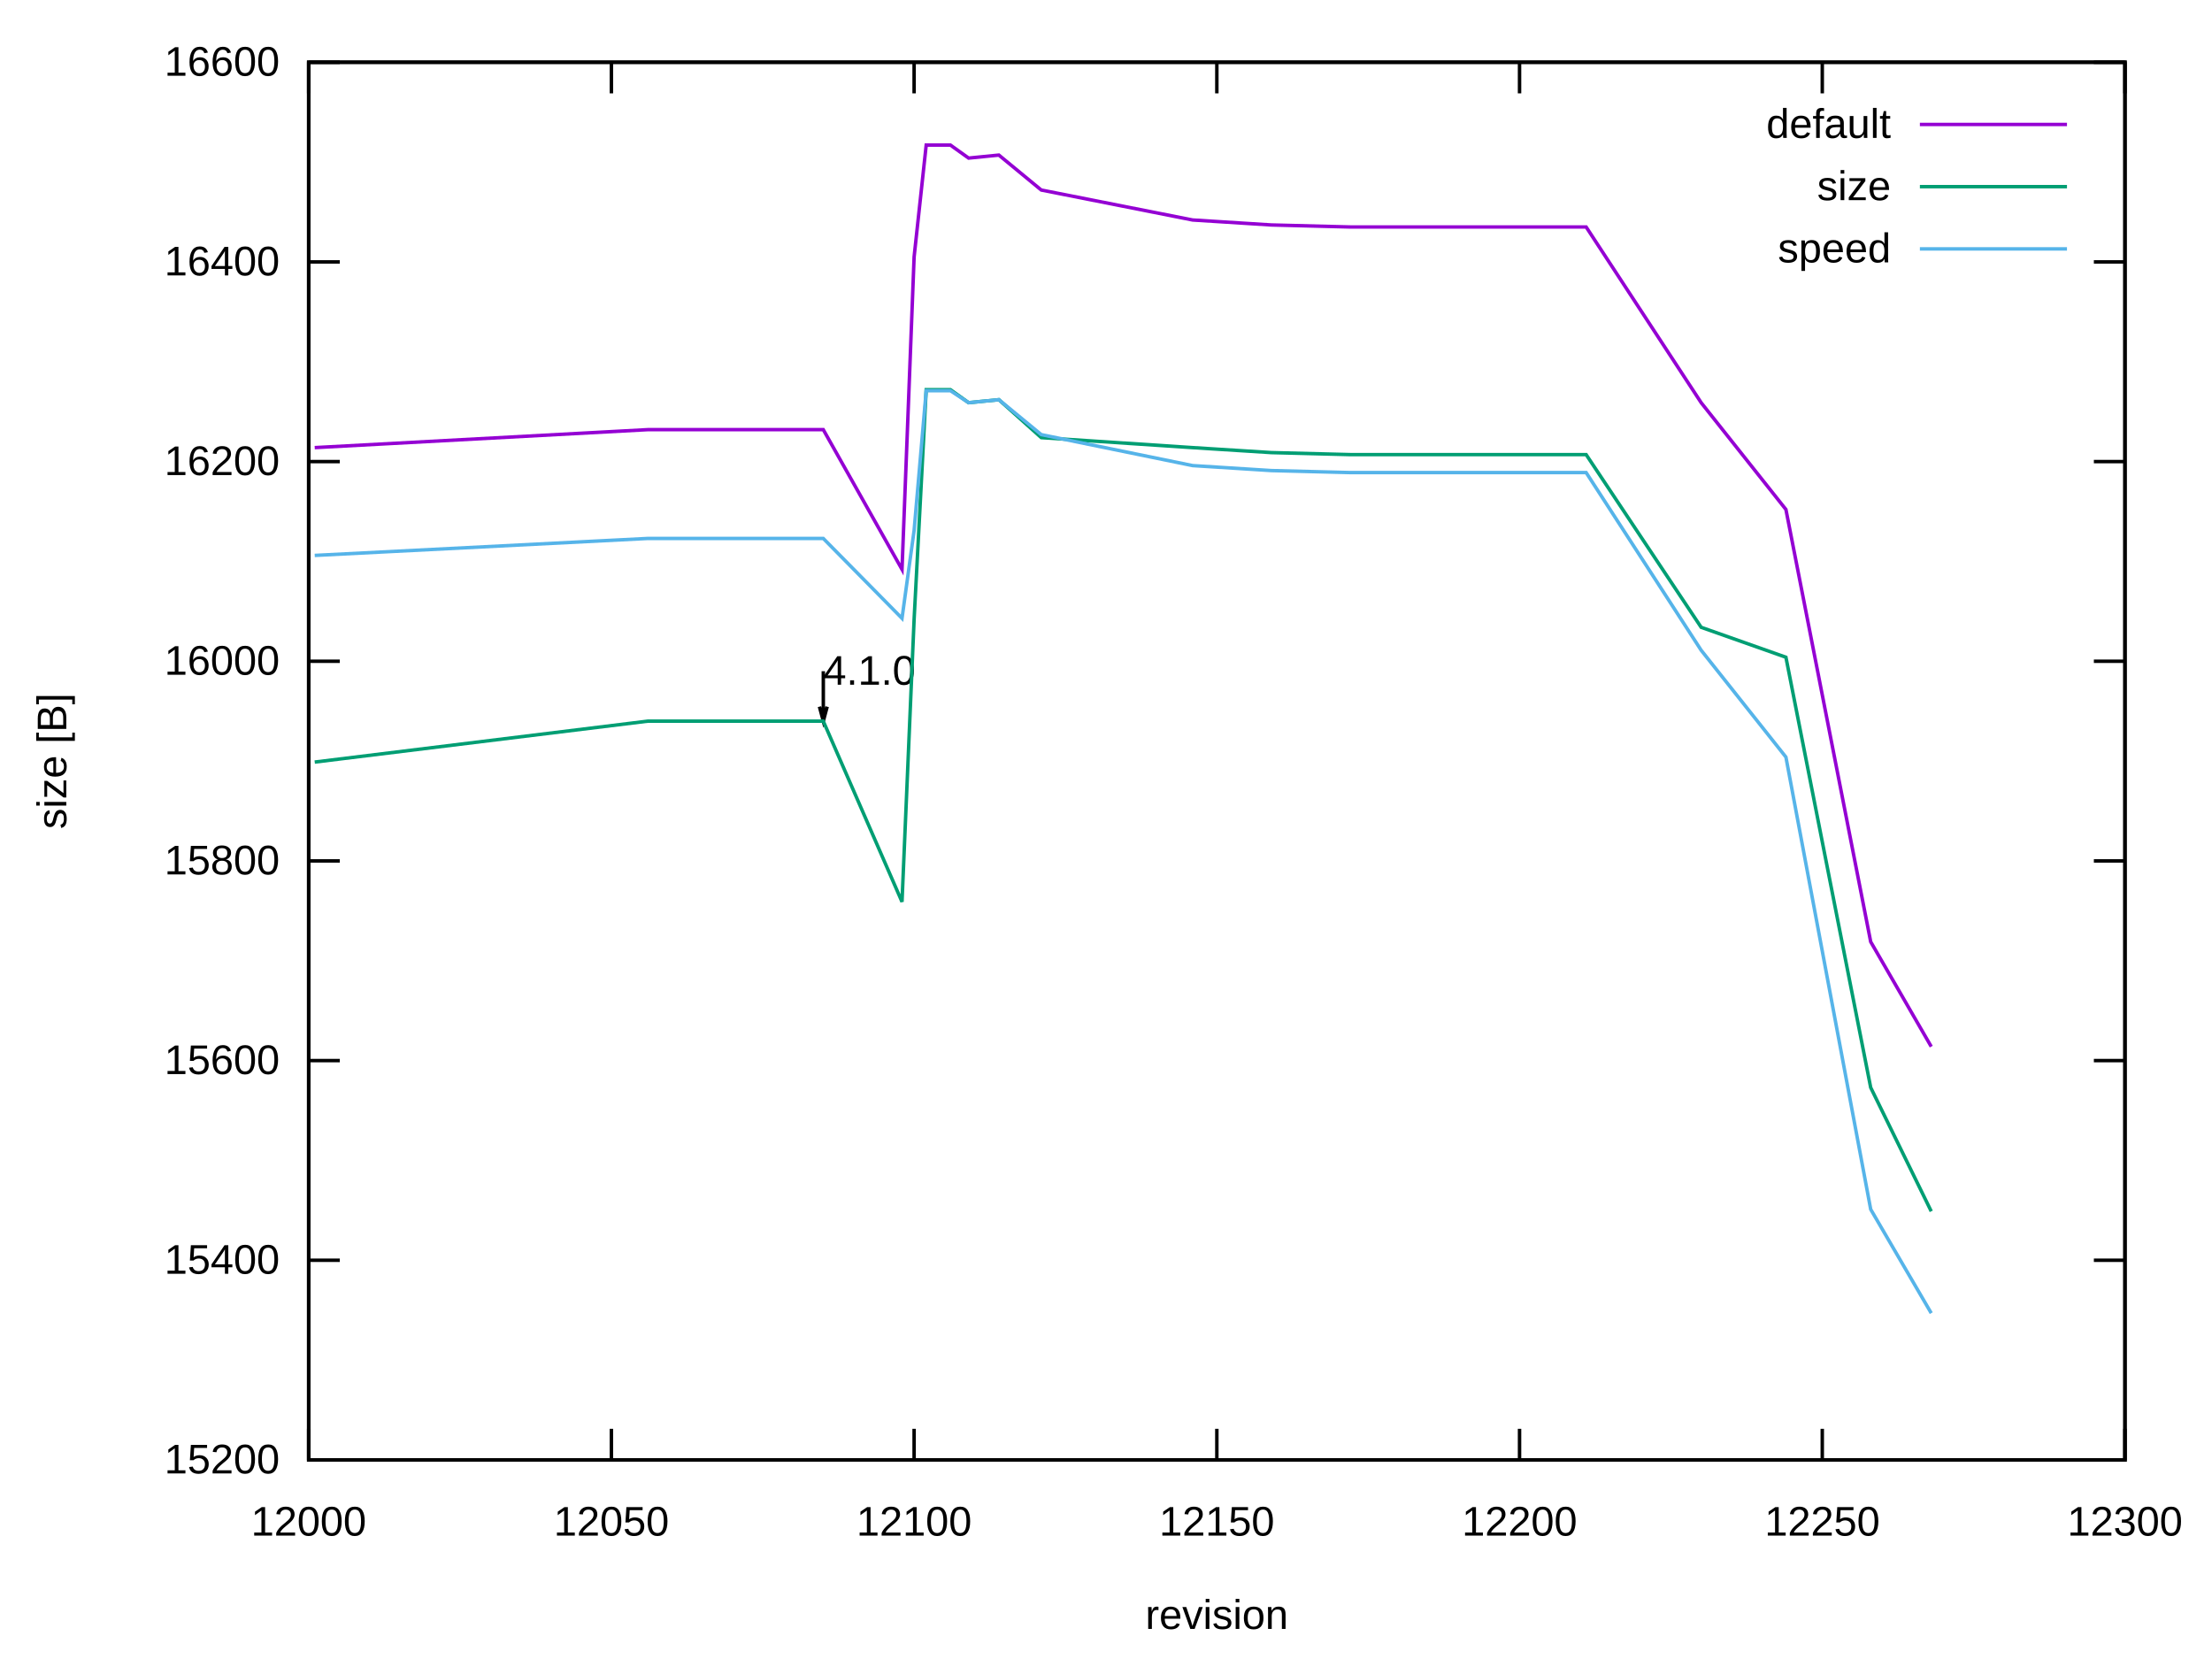
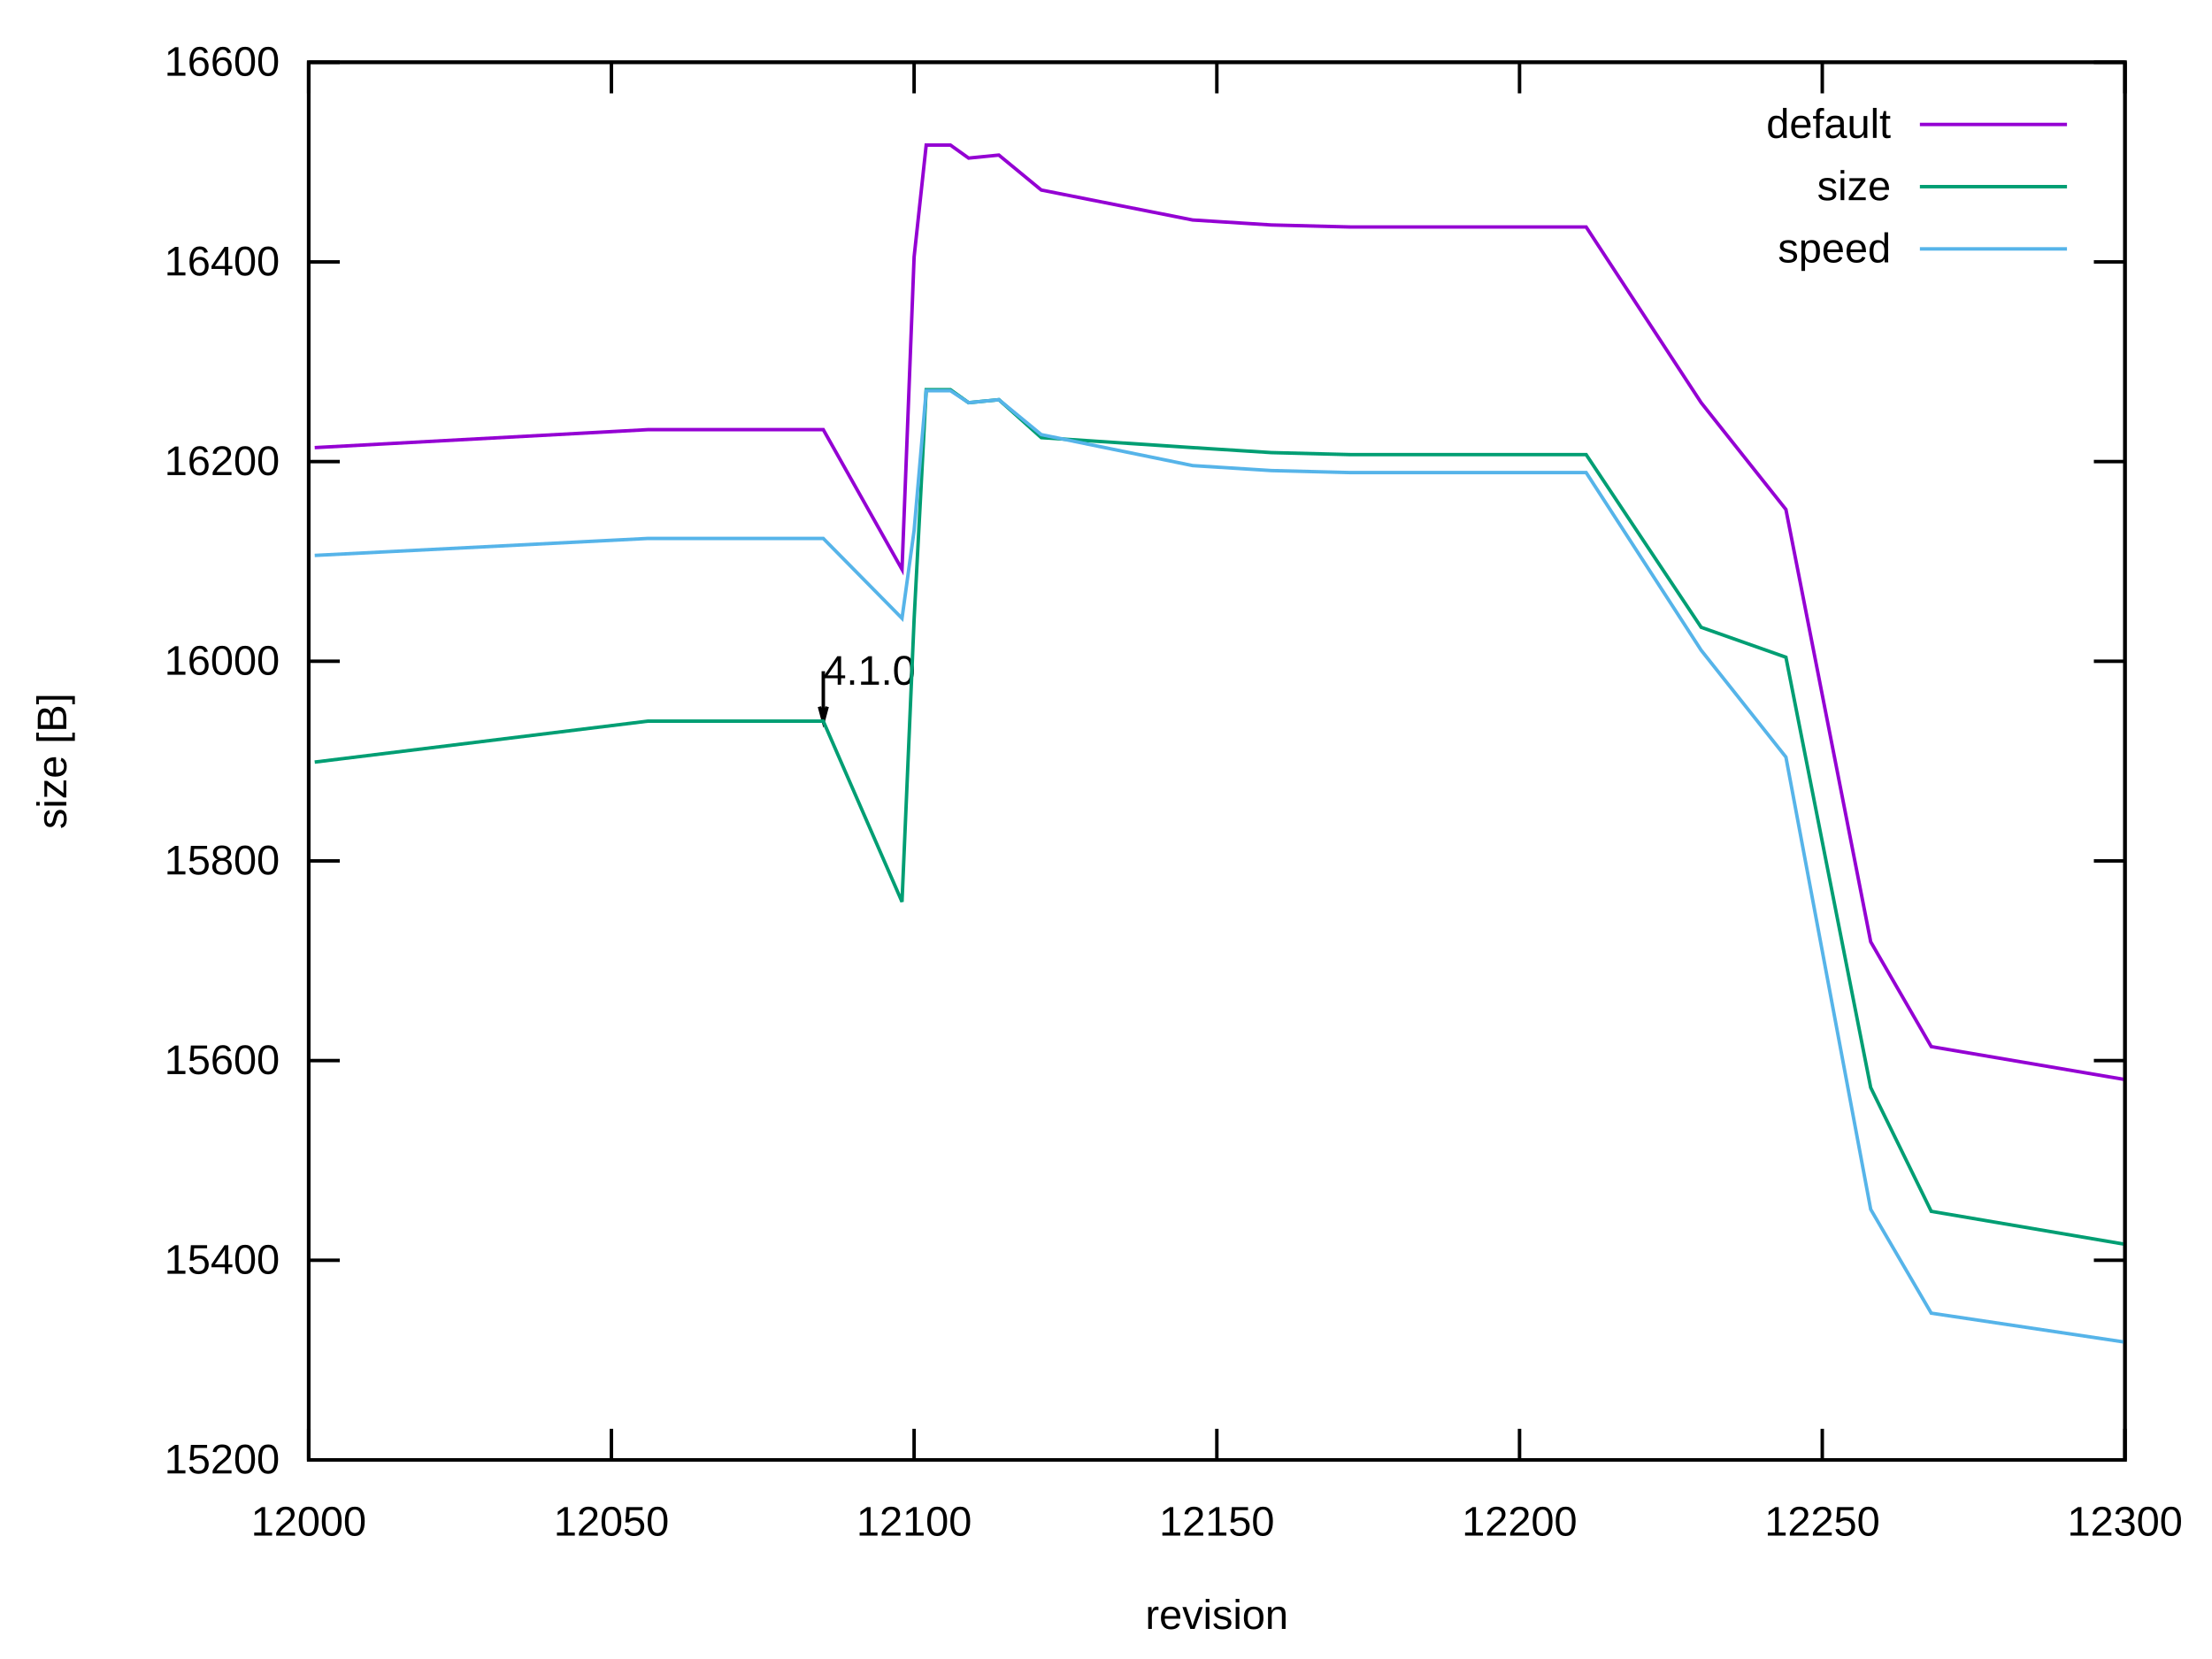
<svg xmlns="http://www.w3.org/2000/svg" xmlns:xlink="http://www.w3.org/1999/xlink" width="640" height="480" viewBox="0 0 640 480">
  <g id="gnuplot_canvas">
    <rect x="0" y="0" width="640" height="480" fill="none" />
    <defs>
      <circle id="gpDot" r="0.5" stroke-width="0.5" stroke="currentColor" />
      <path id="gpPt0" stroke-width="0.222" stroke="currentColor" d="M-1,0 h2 M0,-1 v2" />
      <path id="gpPt1" stroke-width="0.222" stroke="currentColor" d="M-1,-1 L1,1 M1,-1 L-1,1" />
      <path id="gpPt2" stroke-width="0.222" stroke="currentColor" d="M-1,0 L1,0 M0,-1 L0,1 M-1,-1 L1,1 M-1,1 L1,-1" />
      <rect id="gpPt3" stroke-width="0.222" stroke="currentColor" x="-1" y="-1" width="2" height="2" />
      <rect id="gpPt4" stroke-width="0.222" stroke="currentColor" fill="currentColor" x="-1" y="-1" width="2" height="2" />
      <circle id="gpPt5" stroke-width="0.222" stroke="currentColor" cx="0" cy="0" r="1" />
      <use xlink:href="#gpPt5" id="gpPt6" fill="currentColor" stroke="none" />
      <path id="gpPt7" stroke-width="0.222" stroke="currentColor" d="M0,-1.33 L-1.33,0.67 L1.33,0.67 z" />
      <use xlink:href="#gpPt7" id="gpPt8" fill="currentColor" stroke="none" />
      <use xlink:href="#gpPt7" id="gpPt9" stroke="currentColor" transform="rotate(180)" />
      <use xlink:href="#gpPt9" id="gpPt10" fill="currentColor" stroke="none" />
      <use xlink:href="#gpPt3" id="gpPt11" stroke="currentColor" transform="rotate(45)" />
      <use xlink:href="#gpPt11" id="gpPt12" fill="currentColor" stroke="none" />
      <path id="gpPt13" stroke-width="0.222" stroke="currentColor" d="M0,1.330 L1.265,0.411 L0.782,-1.067 L-0.782,-1.076 L-1.265,0.411 z" />
      <use xlink:href="#gpPt13" id="gpPt14" fill="currentColor" stroke="none" />
      <filter id="textbox" filterUnits="objectBoundingBox" x="0" y="0" height="1" width="1">
        <feFlood flood-color="white" flood-opacity="1" result="bgnd" />
        <feComposite in="SourceGraphic" in2="bgnd" operator="atop" />
      </filter>
      <filter id="greybox" filterUnits="objectBoundingBox" x="0" y="0" height="1" width="1">
        <feFlood flood-color="lightgrey" flood-opacity="1" result="grey" />
        <feComposite in="SourceGraphic" in2="grey" operator="atop" />
      </filter>
    </defs>
    <g fill="none" color="white" stroke="currentColor" stroke-width="1.00" stroke-linecap="butt" stroke-linejoin="miter">
</g>
    <g fill="none" color="black" stroke="currentColor" stroke-width="1.00" stroke-linecap="butt" stroke-linejoin="miter">
      <path stroke="black" d="M89.31,422.40 L98.31,422.40 M614.82,422.40 L605.82,422.40  " />
      <g transform="translate(80.92,426.30)" stroke="none" fill="black" font-family="Arial" font-size="12.00" text-anchor="end">
        <text>
          <tspan font-family="Arial"> 15200</tspan>
        </text>
      </g>
    </g>
    <g fill="none" color="black" stroke="currentColor" stroke-width="1.00" stroke-linecap="butt" stroke-linejoin="miter">
      <path stroke="black" d="M89.31,364.63 L98.31,364.63 M614.82,364.63 L605.82,364.63  " />
      <g transform="translate(80.92,368.53)" stroke="none" fill="black" font-family="Arial" font-size="12.00" text-anchor="end">
        <text>
          <tspan font-family="Arial"> 15400</tspan>
        </text>
      </g>
    </g>
    <g fill="none" color="black" stroke="currentColor" stroke-width="1.00" stroke-linecap="butt" stroke-linejoin="miter">
      <path stroke="black" d="M89.31,306.86 L98.31,306.86 M614.82,306.86 L605.82,306.86  " />
      <g transform="translate(80.92,310.76)" stroke="none" fill="black" font-family="Arial" font-size="12.00" text-anchor="end">
        <text>
          <tspan font-family="Arial"> 15600</tspan>
        </text>
      </g>
    </g>
    <g fill="none" color="black" stroke="currentColor" stroke-width="1.00" stroke-linecap="butt" stroke-linejoin="miter">
      <path stroke="black" d="M89.31,249.09 L98.31,249.09 M614.82,249.09 L605.82,249.09  " />
      <g transform="translate(80.92,252.99)" stroke="none" fill="black" font-family="Arial" font-size="12.00" text-anchor="end">
        <text>
          <tspan font-family="Arial"> 15800</tspan>
        </text>
      </g>
    </g>
    <g fill="none" color="black" stroke="currentColor" stroke-width="1.00" stroke-linecap="butt" stroke-linejoin="miter">
      <path stroke="black" d="M89.31,191.32 L98.31,191.32 M614.82,191.32 L605.82,191.32  " />
      <g transform="translate(80.92,195.22)" stroke="none" fill="black" font-family="Arial" font-size="12.00" text-anchor="end">
        <text>
          <tspan font-family="Arial"> 16000</tspan>
        </text>
      </g>
    </g>
    <g fill="none" color="black" stroke="currentColor" stroke-width="1.00" stroke-linecap="butt" stroke-linejoin="miter">
      <path stroke="black" d="M89.31,133.55 L98.31,133.55 M614.82,133.55 L605.82,133.55  " />
      <g transform="translate(80.92,137.45)" stroke="none" fill="black" font-family="Arial" font-size="12.00" text-anchor="end">
        <text>
          <tspan font-family="Arial"> 16200</tspan>
        </text>
      </g>
    </g>
    <g fill="none" color="black" stroke="currentColor" stroke-width="1.00" stroke-linecap="butt" stroke-linejoin="miter">
      <path stroke="black" d="M89.31,75.78 L98.31,75.78 M614.82,75.78 L605.82,75.78  " />
      <g transform="translate(80.92,79.68)" stroke="none" fill="black" font-family="Arial" font-size="12.00" text-anchor="end">
        <text>
          <tspan font-family="Arial"> 16400</tspan>
        </text>
      </g>
    </g>
    <g fill="none" color="black" stroke="currentColor" stroke-width="1.00" stroke-linecap="butt" stroke-linejoin="miter">
      <path stroke="black" d="M89.31,18.01 L98.31,18.01 M614.82,18.01 L605.82,18.01  " />
      <g transform="translate(80.92,21.91)" stroke="none" fill="black" font-family="Arial" font-size="12.00" text-anchor="end">
        <text>
          <tspan font-family="Arial"> 16600</tspan>
        </text>
      </g>
    </g>
    <g fill="none" color="black" stroke="currentColor" stroke-width="1.00" stroke-linecap="butt" stroke-linejoin="miter">
      <path stroke="black" d="M89.31,422.40 L89.31,413.40 M89.31,18.01 L89.31,27.01  " />
      <g transform="translate(89.31,444.30)" stroke="none" fill="black" font-family="Arial" font-size="12.00" text-anchor="middle">
        <text>
          <tspan font-family="Arial"> 12000</tspan>
        </text>
      </g>
    </g>
    <g fill="none" color="black" stroke="currentColor" stroke-width="1.00" stroke-linecap="butt" stroke-linejoin="miter">
      <path stroke="black" d="M176.90,422.40 L176.90,413.40 M176.90,18.01 L176.90,27.01  " />
      <g transform="translate(176.90,444.30)" stroke="none" fill="black" font-family="Arial" font-size="12.00" text-anchor="middle">
        <text>
          <tspan font-family="Arial"> 12050</tspan>
        </text>
      </g>
    </g>
    <g fill="none" color="black" stroke="currentColor" stroke-width="1.00" stroke-linecap="butt" stroke-linejoin="miter">
      <path stroke="black" d="M264.48,422.40 L264.48,413.40 M264.48,18.01 L264.48,27.01  " />
      <g transform="translate(264.48,444.30)" stroke="none" fill="black" font-family="Arial" font-size="12.00" text-anchor="middle">
        <text>
          <tspan font-family="Arial"> 12100</tspan>
        </text>
      </g>
    </g>
    <g fill="none" color="black" stroke="currentColor" stroke-width="1.00" stroke-linecap="butt" stroke-linejoin="miter">
      <path stroke="black" d="M352.07,422.40 L352.07,413.40 M352.07,18.01 L352.07,27.01  " />
      <g transform="translate(352.07,444.30)" stroke="none" fill="black" font-family="Arial" font-size="12.00" text-anchor="middle">
        <text>
          <tspan font-family="Arial"> 12150</tspan>
        </text>
      </g>
    </g>
    <g fill="none" color="black" stroke="currentColor" stroke-width="1.00" stroke-linecap="butt" stroke-linejoin="miter">
      <path stroke="black" d="M439.65,422.40 L439.65,413.40 M439.65,18.01 L439.65,27.01  " />
      <g transform="translate(439.65,444.30)" stroke="none" fill="black" font-family="Arial" font-size="12.00" text-anchor="middle">
        <text>
          <tspan font-family="Arial"> 12200</tspan>
        </text>
      </g>
    </g>
    <g fill="none" color="black" stroke="currentColor" stroke-width="1.00" stroke-linecap="butt" stroke-linejoin="miter">
      <path stroke="black" d="M527.24,422.40 L527.24,413.40 M527.24,18.01 L527.24,27.01  " />
      <g transform="translate(527.24,444.30)" stroke="none" fill="black" font-family="Arial" font-size="12.00" text-anchor="middle">
        <text>
          <tspan font-family="Arial"> 12250</tspan>
        </text>
      </g>
    </g>
    <g fill="none" color="black" stroke="currentColor" stroke-width="1.00" stroke-linecap="butt" stroke-linejoin="miter">
      <path stroke="black" d="M614.82,422.40 L614.82,413.40 M614.82,18.01 L614.82,27.01  " />
      <g transform="translate(614.82,444.30)" stroke="none" fill="black" font-family="Arial" font-size="12.00" text-anchor="middle">
        <text>
          <tspan font-family="Arial"> 12300</tspan>
        </text>
      </g>
    </g>
    <g fill="none" color="black" stroke="currentColor" stroke-width="1.00" stroke-linecap="butt" stroke-linejoin="miter">
</g>
    <g fill="none" color="black" stroke="currentColor" stroke-width="1.00" stroke-linecap="butt" stroke-linejoin="miter">
      <path stroke="black" d="M89.31,18.01 L89.31,422.40 L614.82,422.40 L614.82,18.01 L89.31,18.01 Z  " />
      <g transform="translate(238.20,198.11)" stroke="none" fill="black" font-family="Arial" font-size="12.00" text-anchor="start">
        <text>
          <tspan font-family="Arial">4.1.0</tspan>
        </text>
      </g>
      <path stroke="black" d="M237.09,204.46 L238.21,208.64 L239.33,204.46 M238.21,194.20 L238.21,208.64  " />
    </g>
    <g fill="none" color="black" stroke="currentColor" stroke-width="1.00" stroke-linecap="butt" stroke-linejoin="miter">
      <g transform="translate(19.18,220.21) rotate(270)" stroke="none" fill="black" font-family="Arial" font-size="12.00" text-anchor="middle">
        <text>
          <tspan font-family="Arial">size [B]</tspan>
        </text>
      </g>
    </g>
    <g fill="none" color="black" stroke="currentColor" stroke-width="1.00" stroke-linecap="butt" stroke-linejoin="miter">
      <g transform="translate(352.06,471.30)" stroke="none" fill="black" font-family="Arial" font-size="12.00" text-anchor="middle">
        <text>
          <tspan font-family="Arial">revision</tspan>
        </text>
      </g>
    </g>
    <g fill="none" color="black" stroke="currentColor" stroke-width="1.00" stroke-linecap="butt" stroke-linejoin="miter">
</g>
    <g id="gnuplot_plot_1">
      <g fill="none" color="black" stroke="currentColor" stroke-width="1.00" stroke-linecap="butt" stroke-linejoin="miter">
        <g transform="translate(547.09,39.91)" stroke="none" fill="black" font-family="Arial" font-size="12.00" text-anchor="end">
          <text>
            <tspan font-family="Arial">default</tspan>
          </text>
        </g>
      </g>
      <g fill="none" color="black" stroke="currentColor" stroke-width="1.00" stroke-linecap="butt" stroke-linejoin="miter">
-         <path stroke="rgb(148,   0, 211)" d="M555.48,36.01 L598.04,36.01 M91.06,129.51 L187.41,124.31 L238.20,124.31 L260.98,164.75 L264.48,74.34 L267.98,41.98   L274.99,41.98 L280.25,45.74 L289.00,44.87 L301.27,54.98 L345.06,63.65 L367.83,65.09 L390.60,65.67 L458.92,65.67   L492.20,116.51 L516.72,147.41 L541.25,272.49 L558.77,302.82  " />
+         <path stroke="rgb(148,   0, 211)" d="M555.48,36.01 L598.04,36.01 M91.06,129.51 L187.41,124.31 L238.20,124.31 L260.98,164.75 L264.48,74.34 L267.98,41.98   L274.99,41.98 L280.25,45.74 L289.00,44.87 L301.27,54.98 L345.06,63.65 L367.83,65.09 L390.60,65.67 L458.92,65.67   L492.20,116.51 L516.72,147.41 L541.25,272.49 L558.77,302.82 L614.82,312.35  " />
      </g>
    </g>
    <g id="gnuplot_plot_2">
      <g fill="none" color="black" stroke="currentColor" stroke-width="1.00" stroke-linecap="butt" stroke-linejoin="miter">
        <g transform="translate(547.09,57.91)" stroke="none" fill="black" font-family="Arial" font-size="12.00" text-anchor="end">
          <text>
            <tspan font-family="Arial">size</tspan>
          </text>
        </g>
      </g>
      <g fill="none" color="black" stroke="currentColor" stroke-width="1.00" stroke-linecap="butt" stroke-linejoin="miter">
-         <path stroke="rgb(  0, 158, 115)" d="M555.48,54.01 L598.04,54.01 M91.06,220.49 L187.41,208.65 L238.20,208.65 L260.98,260.93 L264.48,179.19 L267.98,112.75   L274.99,112.75 L280.25,116.51 L289.00,115.64 L301.27,126.62 L345.06,129.51 L367.83,130.95 L390.60,131.53 L458.92,131.53   L492.20,181.50 L516.72,190.16 L541.25,314.66 L558.77,350.48  " />
+         <path stroke="rgb(  0, 158, 115)" d="M555.48,54.01 L598.04,54.01 M91.06,220.49 L187.41,208.65 L238.20,208.65 L260.98,260.93 L264.48,179.19 L267.98,112.75   L274.99,112.75 L280.25,116.51 L289.00,115.64 L301.27,126.62 L345.06,129.51 L367.83,130.95 L390.60,131.53 L458.92,131.53   L492.20,181.50 L516.72,190.16 L541.25,314.66 L558.77,350.48 L614.82,360.01  " />
      </g>
    </g>
    <g id="gnuplot_plot_3">
      <g fill="none" color="black" stroke="currentColor" stroke-width="1.00" stroke-linecap="butt" stroke-linejoin="miter">
        <g transform="translate(547.09,75.91)" stroke="none" fill="black" font-family="Arial" font-size="12.00" text-anchor="end">
          <text>
            <tspan font-family="Arial">speed</tspan>
          </text>
        </g>
      </g>
      <g fill="none" color="black" stroke="currentColor" stroke-width="1.00" stroke-linecap="butt" stroke-linejoin="miter">
-         <path stroke="rgb( 86, 180, 233)" d="M555.48,72.01 L598.04,72.01 M91.06,160.70 L187.41,155.79 L238.20,155.79 L260.98,178.90 L264.48,153.48 L267.98,113.04   L274.99,113.04 L280.25,116.51 L289.00,115.64 L301.27,125.75 L345.06,134.71 L367.83,136.15 L390.60,136.73 L458.92,136.73   L492.20,188.14 L516.72,219.05 L541.25,349.90 L558.77,379.94  " />
+         <path stroke="rgb( 86, 180, 233)" d="M555.48,72.01 L598.04,72.01 M91.06,160.70 L187.41,155.79 L238.20,155.79 L260.98,178.90 L264.48,153.48 L267.98,113.04   L274.99,113.04 L280.25,116.51 L289.00,115.64 L301.27,125.75 L345.06,134.71 L367.83,136.15 L390.60,136.73 L458.92,136.73   L492.20,188.14 L516.72,219.05 L541.25,349.90 L558.77,379.94 L614.82,388.32  " />
      </g>
    </g>
    <g fill="none" color="white" stroke="rgb( 86, 180, 233)" stroke-width="2.00" stroke-linecap="butt" stroke-linejoin="miter">
</g>
    <g fill="none" color="black" stroke="currentColor" stroke-width="2.00" stroke-linecap="butt" stroke-linejoin="miter">
</g>
    <g fill="none" color="black" stroke="black" stroke-width="1.00" stroke-linecap="butt" stroke-linejoin="miter">
</g>
    <g fill="none" color="black" stroke="currentColor" stroke-width="1.00" stroke-linecap="butt" stroke-linejoin="miter">
      <path stroke="black" d="M89.31,18.01 L89.31,422.40 L614.82,422.40 L614.82,18.01 L89.31,18.01 Z  " />
    </g>
    <g fill="none" color="black" stroke="currentColor" stroke-width="1.00" stroke-linecap="butt" stroke-linejoin="miter">
</g>
  </g>
</svg>
